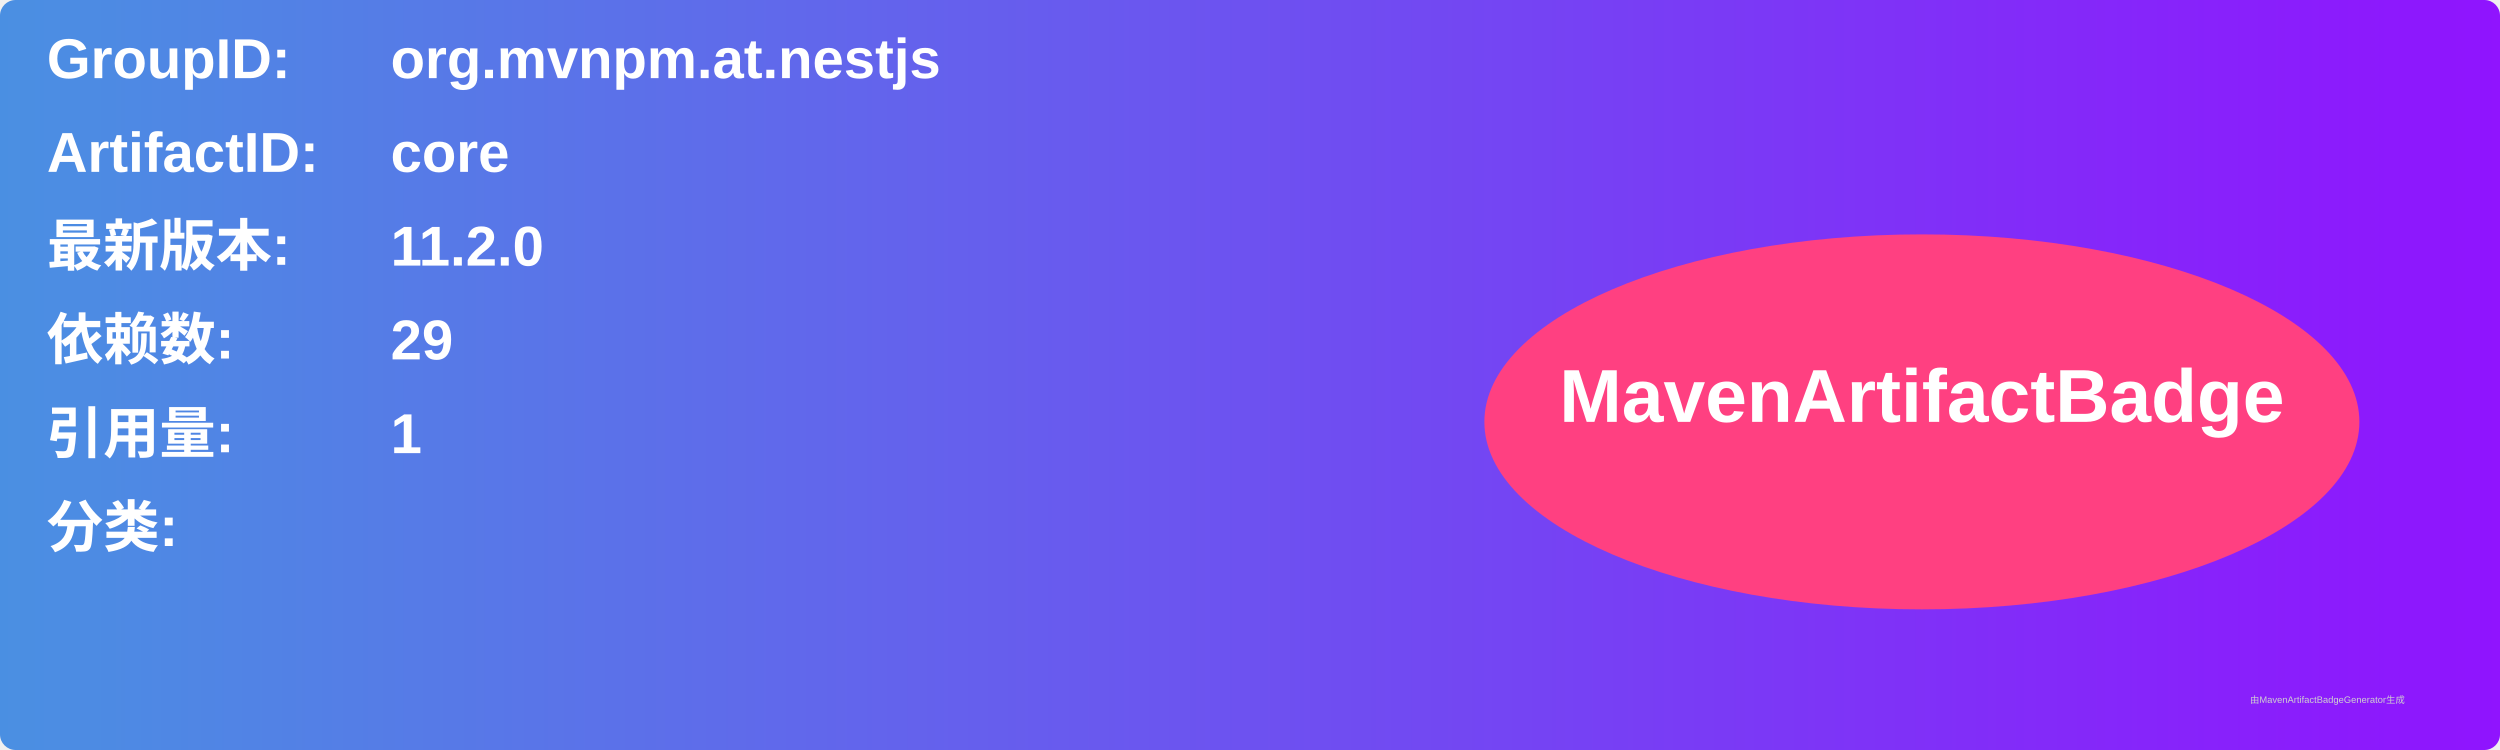
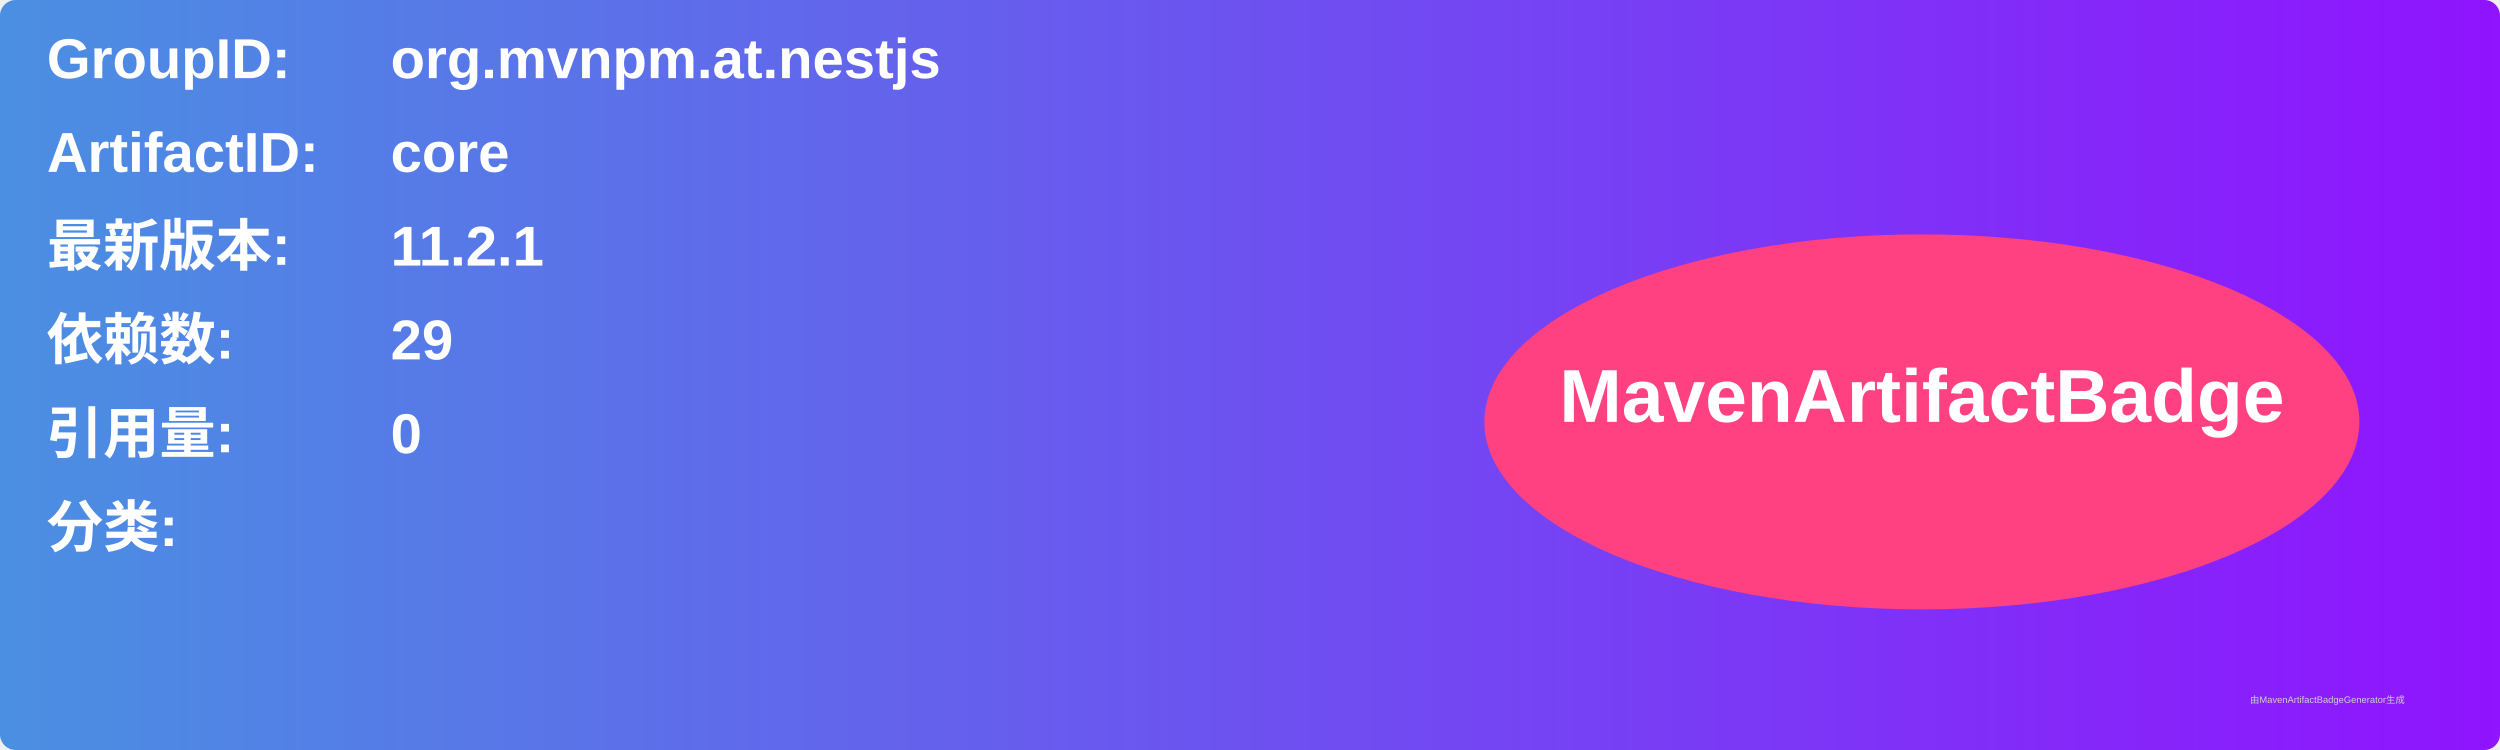
<svg xmlns="http://www.w3.org/2000/svg" width="800" height="240" viewBox="0 0 800 240">
  <linearGradient id="grad" x1="0%" y1="0%" x2="100%" y2="0%">
    <stop offset="0%" stop-color="#4a90e2" />
    <stop offset="100%" stop-color="#9013fe" />
  </linearGradient>
  <rect width="100%" height="100%" rx="5" ry="5" fill="url(#grad)" />
  <g transform="translate(15, 15)">
    <text x="0" y="10" font-family="Arial" font-size="18" fill="white" font-weight="bold" width="260">GroupID:</text>
    <text x="110" y="10" font-family="Arial" font-size="18" fill="white" font-weight="bold" width="460">org.mvnpm.at.nestjs</text>
    <text x="0" y="40" font-family="Arial" font-size="18" fill="white" font-weight="bold" width="260">ArtifactID:</text>
    <text x="110" y="40" font-family="Arial" font-size="18" fill="white" font-weight="bold" width="460">core</text>
    <text x="0" y="70" font-family="Arial" font-size="18" fill="white" font-weight="bold">最新版本:</text>
    <text x="110" y="70" font-family="Arial" font-size="18" fill="white" font-weight="bold">
-       <tspan font-weight="bold">11.2.0</tspan>
+       <tspan font-weight="bold">11.2.1</tspan>
    </text>
    <text x="0" y="100" font-family="Arial" font-size="18" fill="white" font-weight="bold">依赖数: </text>
    <text x="110" y="100" font-family="Arial" font-size="18" fill="white">
      <tspan font-weight="bold">29</tspan>
    </text>
    <text x="0" y="130" font-family="Arial" font-size="18" fill="white" font-weight="bold">引用量: </text>
    <text x="110" y="130" font-family="Arial" font-size="18" fill="white">
-       <tspan font-weight="bold">1</tspan>
+       <tspan font-weight="bold">0</tspan>
    </text>
    <text x="0" y="160" font-family="Arial" font-size="18" fill="white" font-weight="bold">分类:</text>
    <text x="10" y="190" font-family="Arial" font-size="10" fill="white">
      <tspan font-weight="bold" />
    </text>
    <ellipse cx="600" cy="120" rx="140" ry="60" fill="#ff4081" />
    <text x="600" y="120" text-anchor="middle" font-family="Arial" font-size="24" fill="white" font-weight="bold">MavenArtifactBadge</text>
  </g>
  <text x="720" y="225" font-family="Arial" font-size="3" fill="#d0d0d0">由MavenArtifactBadgeGenerator生成</text>
</svg>
